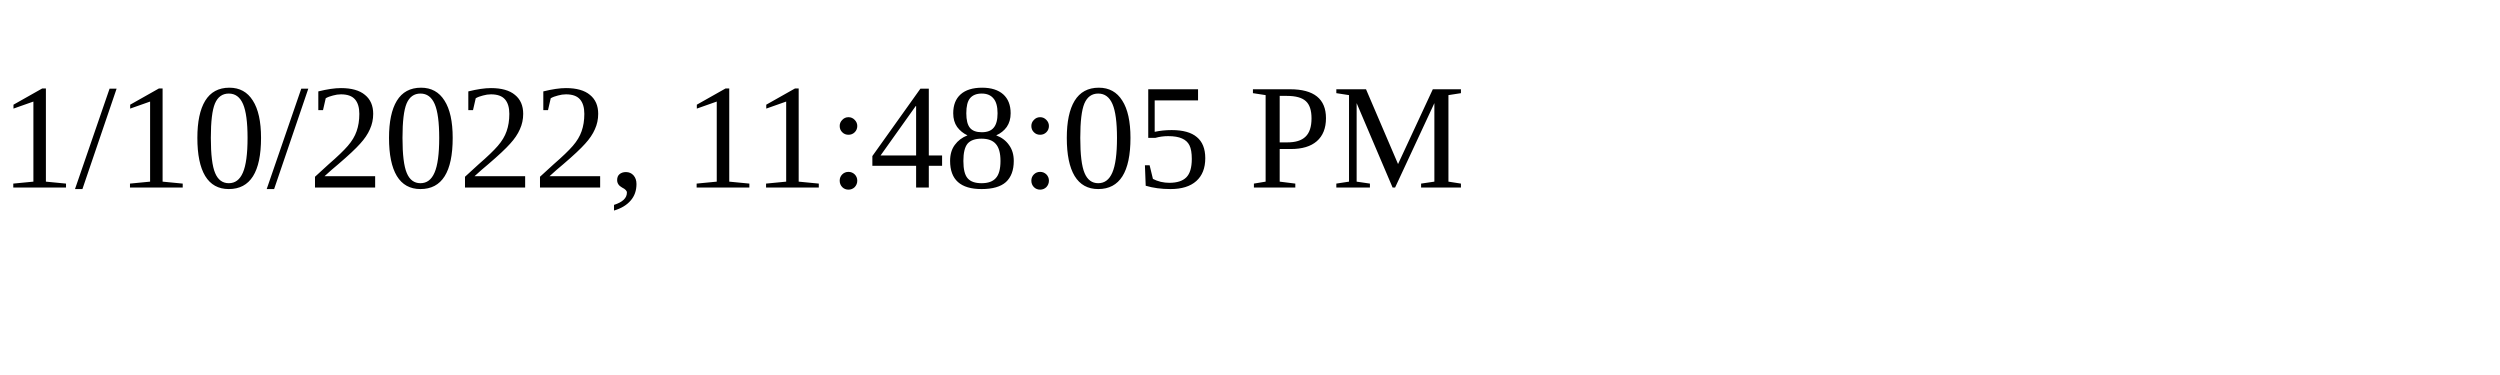
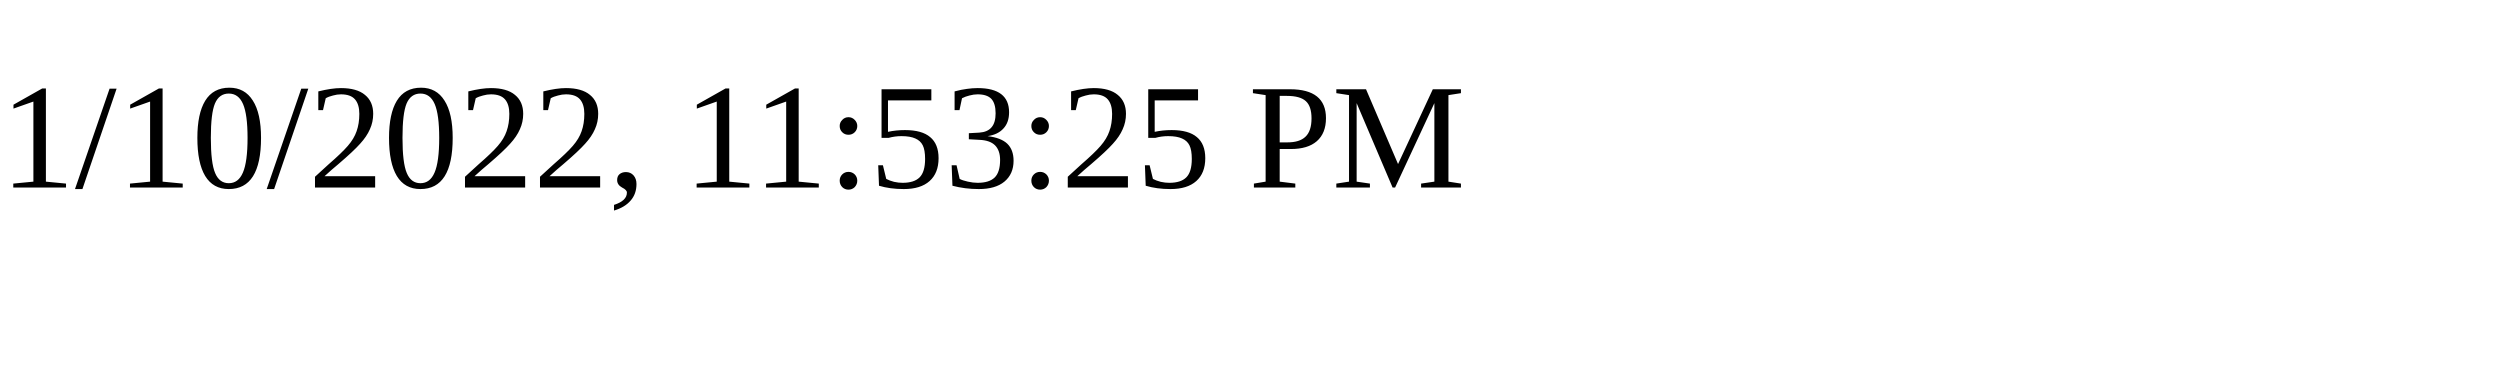
<svg xmlns="http://www.w3.org/2000/svg" height="30" width="200">
-   <text x="0" y="15">1/10/2022, 11:48:05 PM</text>
+   <text x="0" y="15">1/10/2022, 11:53:25 PM</text>
</svg>
